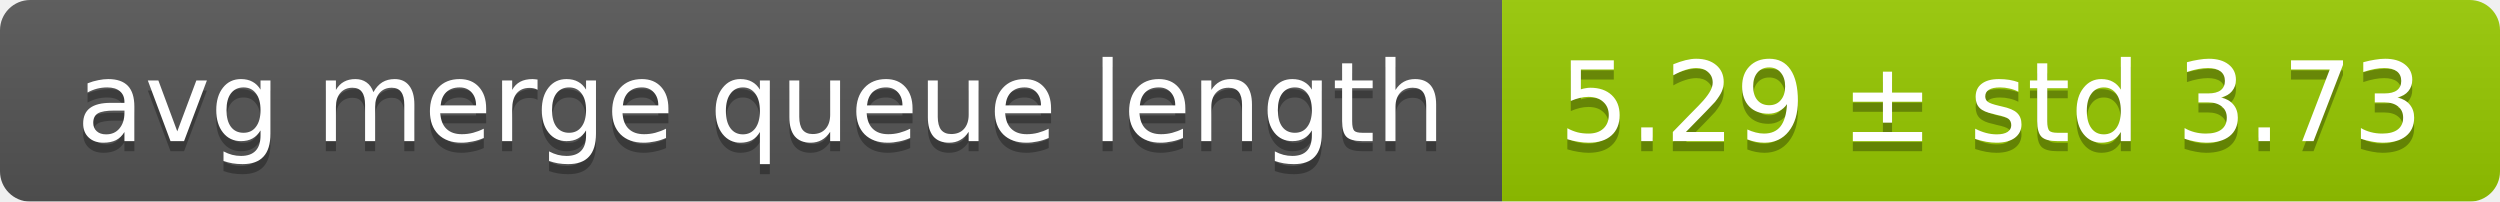
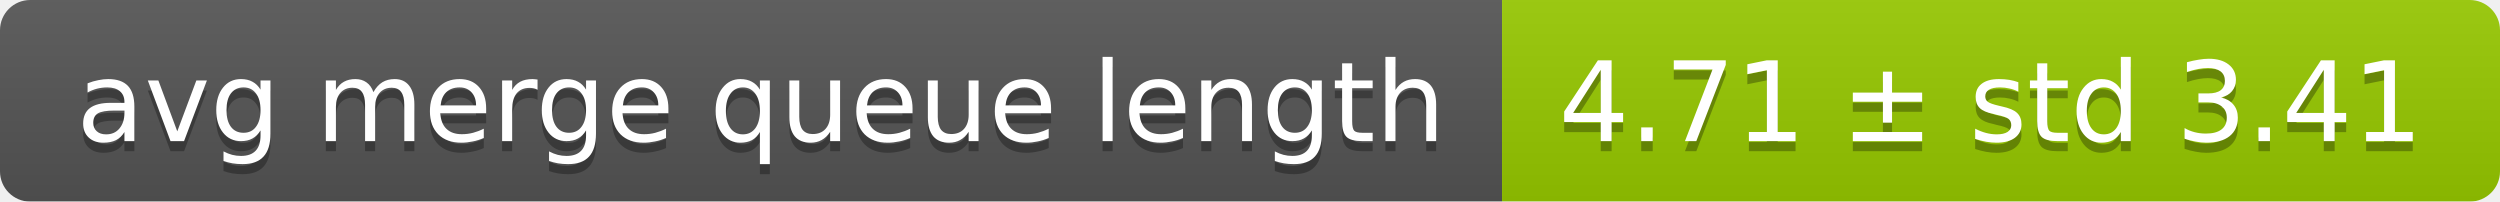
<svg xmlns="http://www.w3.org/2000/svg" width="248" height="20">
  <linearGradient id="smooth" x2="0" y2="100%">
    <stop offset="0" stop-color="#bbb" stop-opacity=".1" />
    <stop offset="1" stop-opacity=".1" />
  </linearGradient>
  <mask id="round">
    <rect width="248" height="20" rx="3" fill="#fff" />
  </mask>
  <g mask="url(#round)">
    <rect width="149" height="20" fill="#555" />
    <rect x="149" width="99" height="20" fill="#97ca00" />
    <rect width="248" height="20" fill="url(#smooth)" />
  </g>
  <g fill="#fff" text-anchor="middle" font-family="DejaVu Sans,Verdana,Geneva,sans-serif" font-size="11">
    <text x="75.5" y="15" fill="#010101" fill-opacity=".3">avg merge queue length</text>
    <text x="75.5" y="14">avg merge queue length</text>
-     <text x="197.5" y="15" fill="#010101" fill-opacity=".3">5.29 ± std 3.73</text>
-     <text x="197.5" y="14">5.29 ± std 3.73</text>
+     <text x="197.5" y="15" fill="#010101" fill-opacity=".3">4.71 ± std 3.41</text>
+     <text x="197.5" y="14">4.71 ± std 3.41</text>
  </g>
</svg>
